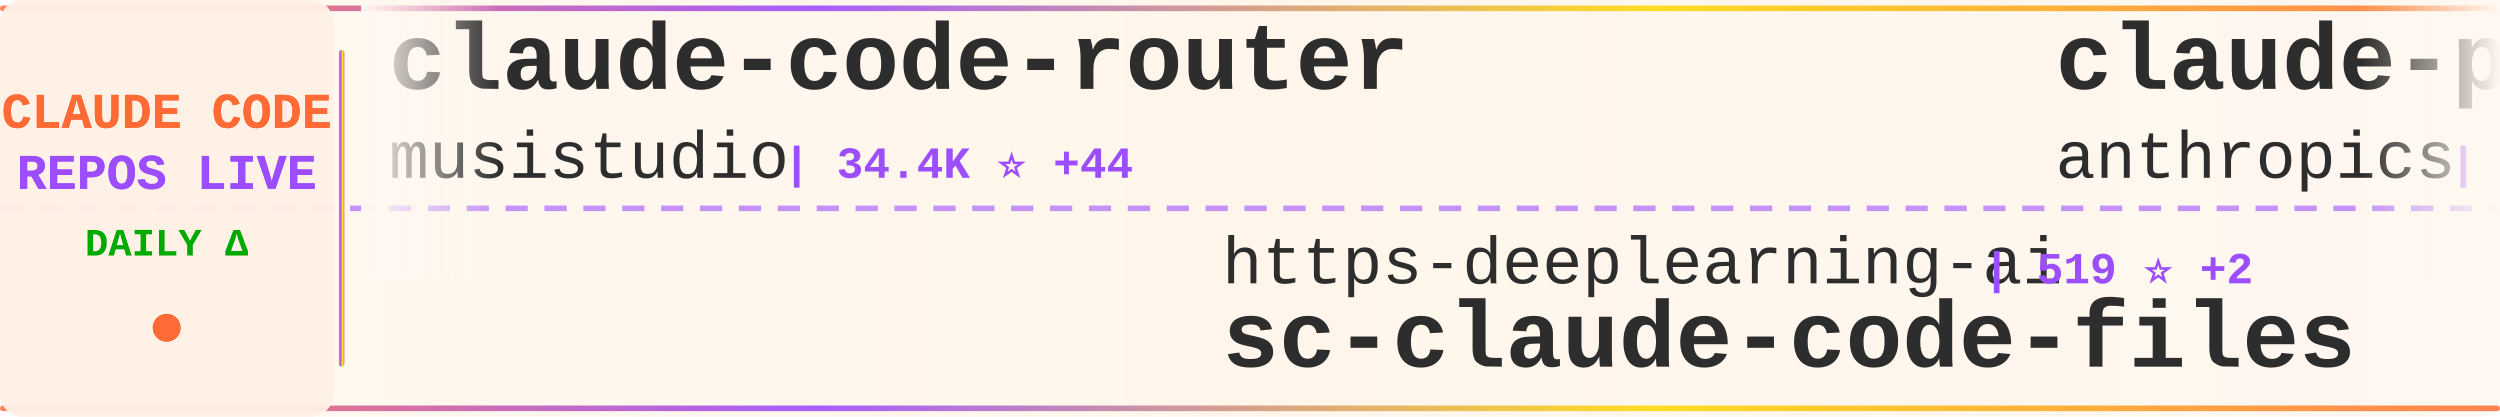
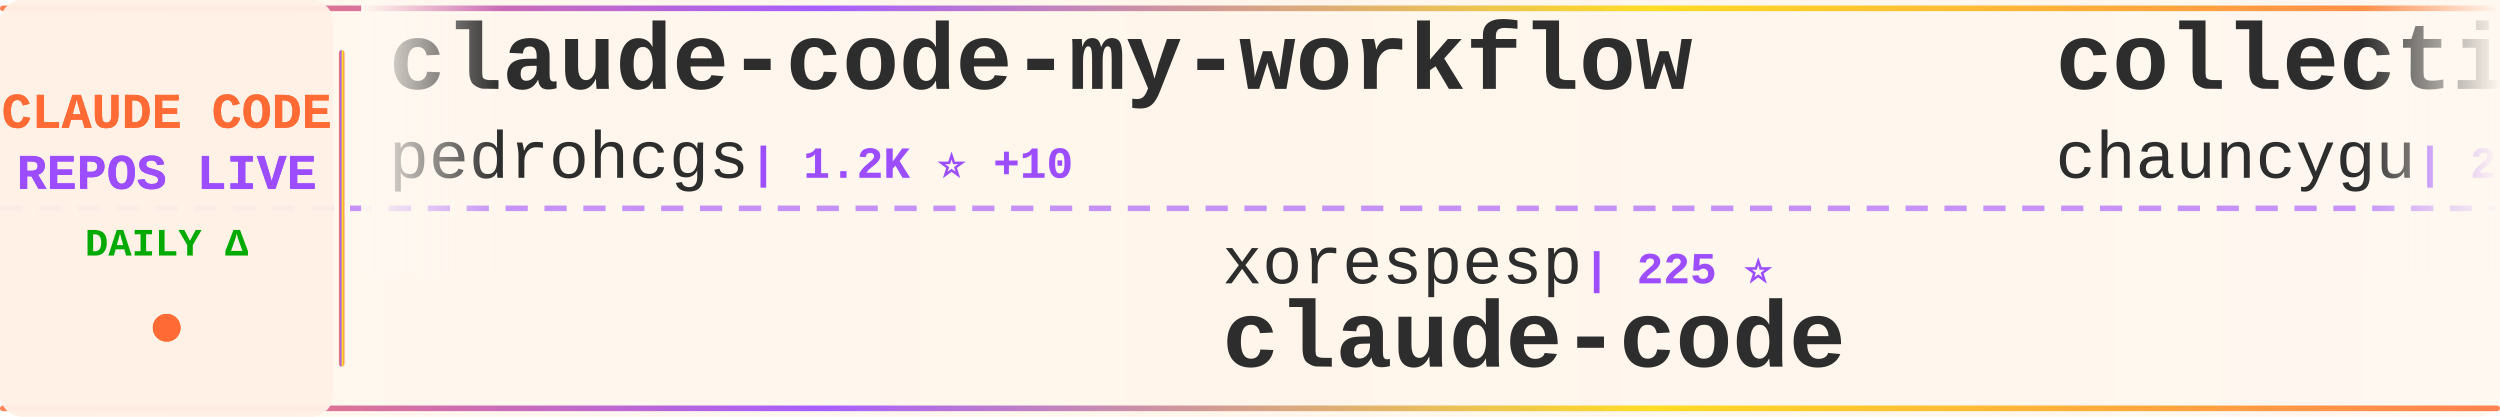
<svg xmlns="http://www.w3.org/2000/svg" width="900" height="150">
  <defs>
    <linearGradient id="tickerBg" x1="0%" y1="0%" x2="100%" y2="0%">
      <stop offset="0%" style="stop-color:#fff8f0;stop-opacity:0.98" />
      <stop offset="50%" style="stop-color:#fff5eb;stop-opacity:1" />
      <stop offset="100%" style="stop-color:#fff8f0;stop-opacity:0.98" />
    </linearGradient>
    <linearGradient id="borderGrad" x1="0%" y1="0%" x2="100%" y2="0%">
      <stop offset="0%" style="stop-color:#FF6B35;stop-opacity:0.85">
        <animate attributeName="stop-opacity" values="0.85;1;0.85" dur="2s" repeatCount="indefinite" />
      </stop>
      <stop offset="33%" style="stop-color:#9C4EFF;stop-opacity:0.9">
        <animate attributeName="stop-opacity" values="0.9;1;0.9" dur="2.2s" repeatCount="indefinite" />
      </stop>
      <stop offset="66%" style="stop-color:#FFD700;stop-opacity:0.85">
        <animate attributeName="stop-opacity" values="0.85;1;0.85" dur="1.8s" repeatCount="indefinite" />
      </stop>
      <stop offset="100%" style="stop-color:#FF6B35;stop-opacity:0.85">
        <animate attributeName="stop-opacity" values="0.85;1;0.85" dur="2s" repeatCount="indefinite" />
      </stop>
    </linearGradient>
    <filter id="textGlow">
      <feGaussianBlur stdDeviation="0.15" result="coloredBlur" />
      <feMerge>
        <feMergeNode in="coloredBlur" />
        <feMergeNode in="SourceGraphic" />
      </feMerge>
    </filter>
    <filter id="metricGlow">
      <feGaussianBlur stdDeviation="0.2" result="coloredBlur" />
      <feMerge>
        <feMergeNode in="coloredBlur" />
        <feMergeNode in="SourceGraphic" />
      </feMerge>
    </filter>
    <linearGradient id="leftFade" x1="0%" y1="0%" x2="100%" y2="0%">
      <stop offset="0%" style="stop-color:#fff8f0;stop-opacity:1" />
      <stop offset="100%" style="stop-color:#fff8f0;stop-opacity:0" />
    </linearGradient>
    <linearGradient id="rightFade" x1="0%" y1="0%" x2="100%" y2="0%">
      <stop offset="0%" style="stop-color:#fff8f0;stop-opacity:0" />
      <stop offset="100%" style="stop-color:#fff8f0;stop-opacity:1" />
    </linearGradient>
  </defs>
  <rect width="900" height="150" fill="url(#tickerBg)" rx="8" />
  <rect x="0" y="2" width="900" height="2" fill="url(#borderGrad)" rx="1" />
  <rect x="0" y="146" width="900" height="2" fill="url(#borderGrad)" rx="1" />
  <line x1="0" y1="75" x2="900" y2="75" stroke="#9C4EFF" stroke-width="2" stroke-dasharray="8 6" opacity="0.6" />
  <rect x="0" y="0" width="120" height="150" fill="#fff0e6" opacity="0.95" rx="8" />
  <text x="60" y="46" font-family="'Courier New', monospace" font-size="18" font-weight="bold" fill="#FF6B35" text-anchor="middle" filter="url(#textGlow)">
    CLAUDE CODE
  </text>
  <text x="60" y="68" font-family="'Courier New', monospace" font-size="18" font-weight="bold" fill="#9C4EFF" text-anchor="middle" filter="url(#textGlow)">
    REPOS LIVE
  </text>
  <text x="60" y="92" font-family="'Courier New', monospace" font-size="14" font-weight="bold" fill="#00aa00" text-anchor="middle">
    DAILY Δ
  </text>
  <circle cx="60" cy="118" r="5" fill="#FF6B35" filter="url(#metricGlow)">
    <animate attributeName="r" values="4;6;4" dur="1.5s" repeatCount="indefinite" />
    <animate attributeName="opacity" values="0.6;1;0.6" dur="1.5s" repeatCount="indefinite" />
  </circle>
  <rect x="122" y="18" width="2" height="114" fill="url(#borderGrad)" rx="1" />
  <clipPath id="tickerClip">
    <rect x="130" y="0" width="770" height="150" />
  </clipPath>
  <g clip-path="url(#tickerClip)">
    <g id="tickerItems">
      <animateTransform attributeName="transform" attributeType="XML" type="translate" from="0 0" to="-3000 0" dur="54s" repeatCount="indefinite" />
      <g transform="translate(0, 0)">
-         <text x="140" y="32" font-family="'Courier New', monospace" font-size="34" font-weight="bold" fill="#2d2d2d">claude-code-router</text>
-         <text x="140" y="64" font-family="'Courier New', monospace" font-size="24" font-weight="normal" fill="#2d2d2d" opacity="1.0">musistudio</text>
-         <text x="282" y="64" font-family="'Courier New', monospace" font-size="16" font-weight="bold" fill="#9C4EFF"> | 34.4K ⭐ +44</text>
+         <text x="140" y="32" font-family="'Courier New', monospace" font-size="34" font-weight="bold" fill="#2d2d2d">claude-code-my-workflow</text>
+         <text x="140" y="64" font-family="'Courier New', monospace" font-size="24" font-weight="normal" fill="#2d2d2d" opacity="1.0">pedrohcgs</text>
+         <text x="270" y="64" font-family="'Courier New', monospace" font-size="16" font-weight="bold" fill="#9C4EFF"> | 1.2K ⭐ +10</text>
      </g>
      <g transform="translate(300, 0)">
-         <text x="140" y="102" font-family="'Courier New', monospace" font-size="24" font-weight="normal" fill="#2d2d2d" opacity="1.0">https-deeplearning-ai</text>
-         <text x="414" y="102" font-family="'Courier New', monospace" font-size="16" font-weight="bold" fill="#9C4EFF"> | 519 ⭐ +2</text>
-         <text x="140" y="132" font-family="'Courier New', monospace" font-size="34" font-weight="bold" fill="#2d2d2d">sc-claude-code-files</text>
+         <text x="140" y="102" font-family="'Courier New', monospace" font-size="24" font-weight="normal" fill="#2d2d2d" opacity="1.0">xorespesp</text>
+         <text x="270" y="102" font-family="'Courier New', monospace" font-size="16" font-weight="bold" fill="#9C4EFF"> | 225 ⭐</text>
+         <text x="140" y="132" font-family="'Courier New', monospace" font-size="34" font-weight="bold" fill="#2d2d2d">claude-code</text>
      </g>
      <g transform="translate(600, 0)">
-         <text x="140" y="32" font-family="'Courier New', monospace" font-size="34" font-weight="bold" fill="#2d2d2d">claude-plugins-official</text>
-         <text x="140" y="64" font-family="'Courier New', monospace" font-size="24" font-weight="normal" fill="#2d2d2d" opacity="1.0">anthropics</text>
-         <text x="282" y="64" font-family="'Courier New', monospace" font-size="16" font-weight="bold" fill="#9C4EFF"> | 27.8K ⭐ +524</text>
+         <text x="140" y="32" font-family="'Courier New', monospace" font-size="34" font-weight="bold" fill="#2d2d2d">collection-claude-code-s...</text>
+         <text x="140" y="64" font-family="'Courier New', monospace" font-size="24" font-weight="normal" fill="#2d2d2d" opacity="1.0">chauncygu</text>
+         <text x="270" y="64" font-family="'Courier New', monospace" font-size="16" font-weight="bold" fill="#9C4EFF"> | 2.5K ⭐ +10</text>
      </g>
      <g transform="translate(900, 0)">
-         <text x="140" y="102" font-family="'Courier New', monospace" font-size="24" font-weight="normal" fill="#2d2d2d" opacity="1.0">AprilNEA</text>
-         <text x="258" y="102" font-family="'Courier New', monospace" font-size="16" font-weight="bold" fill="#9C4EFF"> | 384 ⭐</text>
-         <text x="140" y="132" font-family="'Courier New', monospace" font-size="34" font-weight="bold" fill="#2d2d2d">claude-code-source</text>
+         <text x="140" y="102" font-family="'Courier New', monospace" font-size="24" font-weight="normal" fill="#2d2d2d" opacity="1.0">Alishahryar1</text>
+         <text x="306" y="102" font-family="'Courier New', monospace" font-size="16" font-weight="bold" fill="#9C4EFF"> | 30.0K ⭐ +369</text>
+         <text x="140" y="132" font-family="'Courier New', monospace" font-size="34" font-weight="bold" fill="#2d2d2d">free-claude-code</text>
      </g>
      <g transform="translate(1200, 0)">
        <text x="140" y="32" font-family="'Courier New', monospace" font-size="34" font-weight="bold" fill="#2d2d2d">claude_codex_bridge</text>
        <text x="140" y="64" font-family="'Courier New', monospace" font-size="24" font-weight="normal" fill="#2d2d2d" opacity="1.0">SeemSeam</text>
-         <text x="258" y="64" font-family="'Courier New', monospace" font-size="16" font-weight="bold" fill="#9C4EFF"> | 2.8K ⭐ +16</text>
+         <text x="258" y="64" font-family="'Courier New', monospace" font-size="16" font-weight="bold" fill="#9C4EFF"> | 2.8K ⭐ +9</text>
      </g>
      <g transform="translate(1500, 0)">
-         <text x="140" y="102" font-family="'Courier New', monospace" font-size="24" font-weight="normal" fill="#2d2d2d" opacity="1.0">wanshuiyin</text>
-         <text x="282" y="102" font-family="'Courier New', monospace" font-size="16" font-weight="bold" fill="#9C4EFF"> | 10.6K ⭐ +109</text>
-         <text x="140" y="132" font-family="'Courier New', monospace" font-size="34" font-weight="bold" fill="#2d2d2d">Auto-claude-code-researc...</text>
+         <text x="140" y="102" font-family="'Courier New', monospace" font-size="24" font-weight="normal" fill="#2d2d2d" opacity="1.0">anthropics</text>
+         <text x="282" y="102" font-family="'Courier New', monospace" font-size="16" font-weight="bold" fill="#9C4EFF"> | 7.7K ⭐ +14</text>
+         <text x="140" y="132" font-family="'Courier New', monospace" font-size="34" font-weight="bold" fill="#2d2d2d">claude-code-action</text>
      </g>
      <g transform="translate(1800, 0)">
-         <text x="140" y="32" font-family="'Courier New', monospace" font-size="34" font-weight="bold" fill="#2d2d2d">claude-code</text>
-         <text x="140" y="64" font-family="'Courier New', monospace" font-size="24" font-weight="normal" fill="#2d2d2d" opacity="1.0">yasasbanukaofficial</text>
-         <text x="390" y="64" font-family="'Courier New', monospace" font-size="16" font-weight="bold" fill="#9C4EFF"> | 3.3K ⭐ +16</text>
+         <text x="140" y="32" font-family="'Courier New', monospace" font-size="34" font-weight="bold" fill="#2d2d2d">claude-code-source</text>
+         <text x="140" y="64" font-family="'Courier New', monospace" font-size="24" font-weight="normal" fill="#2d2d2d" opacity="1.0">hangsman</text>
+         <text x="258" y="64" font-family="'Courier New', monospace" font-size="16" font-weight="bold" fill="#9C4EFF"> | 781 ⭐ +1</text>
      </g>
      <g transform="translate(2100, 0)">
-         <text x="140" y="102" font-family="'Courier New', monospace" font-size="24" font-weight="normal" fill="#2d2d2d" opacity="1.0">claude-code-best</text>
-         <text x="354" y="102" font-family="'Courier New', monospace" font-size="16" font-weight="bold" fill="#9C4EFF"> | 18.9K ⭐ +77</text>
+         <text x="140" y="102" font-family="'Courier New', monospace" font-size="24" font-weight="normal" fill="#2d2d2d" opacity="1.0">andrew-kramer-inno</text>
+         <text x="378" y="102" font-family="'Courier New', monospace" font-size="16" font-weight="bold" fill="#9C4EFF"> | 590 ⭐</text>
+         <text x="140" y="132" font-family="'Courier New', monospace" font-size="34" font-weight="bold" fill="#2d2d2d">claude-code-source-build</text>
+       </g>
+       <g transform="translate(2400, 0)">
+         <text x="140" y="32" font-family="'Courier New', monospace" font-size="34" font-weight="bold" fill="#2d2d2d">claude-code-from-source</text>
+         <text x="140" y="64" font-family="'Courier New', monospace" font-size="24" font-weight="normal" fill="#2d2d2d" opacity="1.0">alejandrobalderas</text>
+         <text x="366" y="64" font-family="'Courier New', monospace" font-size="16" font-weight="bold" fill="#9C4EFF"> | 2.1K ⭐ +12</text>
+       </g>
+       <g transform="translate(2700, 0)">
+         <text x="140" y="102" font-family="'Courier New', monospace" font-size="24" font-weight="normal" fill="#2d2d2d" opacity="1.0">darcyegb</text>
+         <text x="258" y="102" font-family="'Courier New', monospace" font-size="16" font-weight="bold" fill="#9C4EFF"> | 701 ⭐</text>
+         <text x="140" y="132" font-family="'Courier New', monospace" font-size="34" font-weight="bold" fill="#2d2d2d">ClaudeCodeAgents</text>
+       </g>
+       <g transform="translate(3000, 0)">
+         <text x="140" y="32" font-family="'Courier New', monospace" font-size="34" font-weight="bold" fill="#2d2d2d">claude-code-my-workflow</text>
+         <text x="140" y="64" font-family="'Courier New', monospace" font-size="24" font-weight="normal" fill="#2d2d2d" opacity="1.0">pedrohcgs</text>
+         <text x="270" y="64" font-family="'Courier New', monospace" font-size="16" font-weight="bold" fill="#9C4EFF"> | 1.2K ⭐ +10</text>
+       </g>
+       <g transform="translate(3300, 0)">
+         <text x="140" y="102" font-family="'Courier New', monospace" font-size="24" font-weight="normal" fill="#2d2d2d" opacity="1.0">xorespesp</text>
+         <text x="270" y="102" font-family="'Courier New', monospace" font-size="16" font-weight="bold" fill="#9C4EFF"> | 225 ⭐</text>
        <text x="140" y="132" font-family="'Courier New', monospace" font-size="34" font-weight="bold" fill="#2d2d2d">claude-code</text>
      </g>
-       <g transform="translate(2400, 0)">
-         <text x="140" y="32" font-family="'Courier New', monospace" font-size="34" font-weight="bold" fill="#2d2d2d">antigravity-awesome-skil...</text>
-         <text x="140" y="64" font-family="'Courier New', monospace" font-size="24" font-weight="normal" fill="#2d2d2d" opacity="1.0">sickn33</text>
-         <text x="246" y="64" font-family="'Courier New', monospace" font-size="16" font-weight="bold" fill="#9C4EFF"> | 38.7K ⭐ +113</text>
-       </g>
-       <g transform="translate(2700, 0)">
-         <text x="140" y="102" font-family="'Courier New', monospace" font-size="24" font-weight="normal" fill="#2d2d2d" opacity="1.0">codeaashu</text>
-         <text x="270" y="102" font-family="'Courier New', monospace" font-size="16" font-weight="bold" fill="#9C4EFF"> | 2.7K ⭐ +9</text>
-         <text x="140" y="132" font-family="'Courier New', monospace" font-size="34" font-weight="bold" fill="#2d2d2d">claude-code</text>
-       </g>
-       <g transform="translate(3000, 0)">
-         <text x="140" y="32" font-family="'Courier New', monospace" font-size="34" font-weight="bold" fill="#2d2d2d">claude-code-router</text>
-         <text x="140" y="64" font-family="'Courier New', monospace" font-size="24" font-weight="normal" fill="#2d2d2d" opacity="1.0">musistudio</text>
-         <text x="282" y="64" font-family="'Courier New', monospace" font-size="16" font-weight="bold" fill="#9C4EFF"> | 34.4K ⭐ +44</text>
-       </g>
-       <g transform="translate(3300, 0)">
-         <text x="140" y="102" font-family="'Courier New', monospace" font-size="24" font-weight="normal" fill="#2d2d2d" opacity="1.0">https-deeplearning-ai</text>
-         <text x="414" y="102" font-family="'Courier New', monospace" font-size="16" font-weight="bold" fill="#9C4EFF"> | 519 ⭐ +2</text>
-         <text x="140" y="132" font-family="'Courier New', monospace" font-size="34" font-weight="bold" fill="#2d2d2d">sc-claude-code-files</text>
-       </g>
      <g transform="translate(3600, 0)">
-         <text x="140" y="32" font-family="'Courier New', monospace" font-size="34" font-weight="bold" fill="#2d2d2d">claude-plugins-official</text>
-         <text x="140" y="64" font-family="'Courier New', monospace" font-size="24" font-weight="normal" fill="#2d2d2d" opacity="1.0">anthropics</text>
-         <text x="282" y="64" font-family="'Courier New', monospace" font-size="16" font-weight="bold" fill="#9C4EFF"> | 27.8K ⭐ +524</text>
+         <text x="140" y="32" font-family="'Courier New', monospace" font-size="34" font-weight="bold" fill="#2d2d2d">collection-claude-code-s...</text>
+         <text x="140" y="64" font-family="'Courier New', monospace" font-size="24" font-weight="normal" fill="#2d2d2d" opacity="1.0">chauncygu</text>
+         <text x="270" y="64" font-family="'Courier New', monospace" font-size="16" font-weight="bold" fill="#9C4EFF"> | 2.5K ⭐ +10</text>
      </g>
      <g transform="translate(3900, 0)">
-         <text x="140" y="102" font-family="'Courier New', monospace" font-size="24" font-weight="normal" fill="#2d2d2d" opacity="1.0">AprilNEA</text>
-         <text x="258" y="102" font-family="'Courier New', monospace" font-size="16" font-weight="bold" fill="#9C4EFF"> | 384 ⭐</text>
-         <text x="140" y="132" font-family="'Courier New', monospace" font-size="34" font-weight="bold" fill="#2d2d2d">claude-code-source</text>
+         <text x="140" y="102" font-family="'Courier New', monospace" font-size="24" font-weight="normal" fill="#2d2d2d" opacity="1.0">Alishahryar1</text>
+         <text x="306" y="102" font-family="'Courier New', monospace" font-size="16" font-weight="bold" fill="#9C4EFF"> | 30.0K ⭐ +369</text>
+         <text x="140" y="132" font-family="'Courier New', monospace" font-size="34" font-weight="bold" fill="#2d2d2d">free-claude-code</text>
      </g>
    </g>
  </g>
  <rect x="130" y="0" width="50" height="100" fill="url(#leftFade)" />
  <rect x="850" y="0" width="50" height="100" fill="url(#rightFade)" />
</svg>
